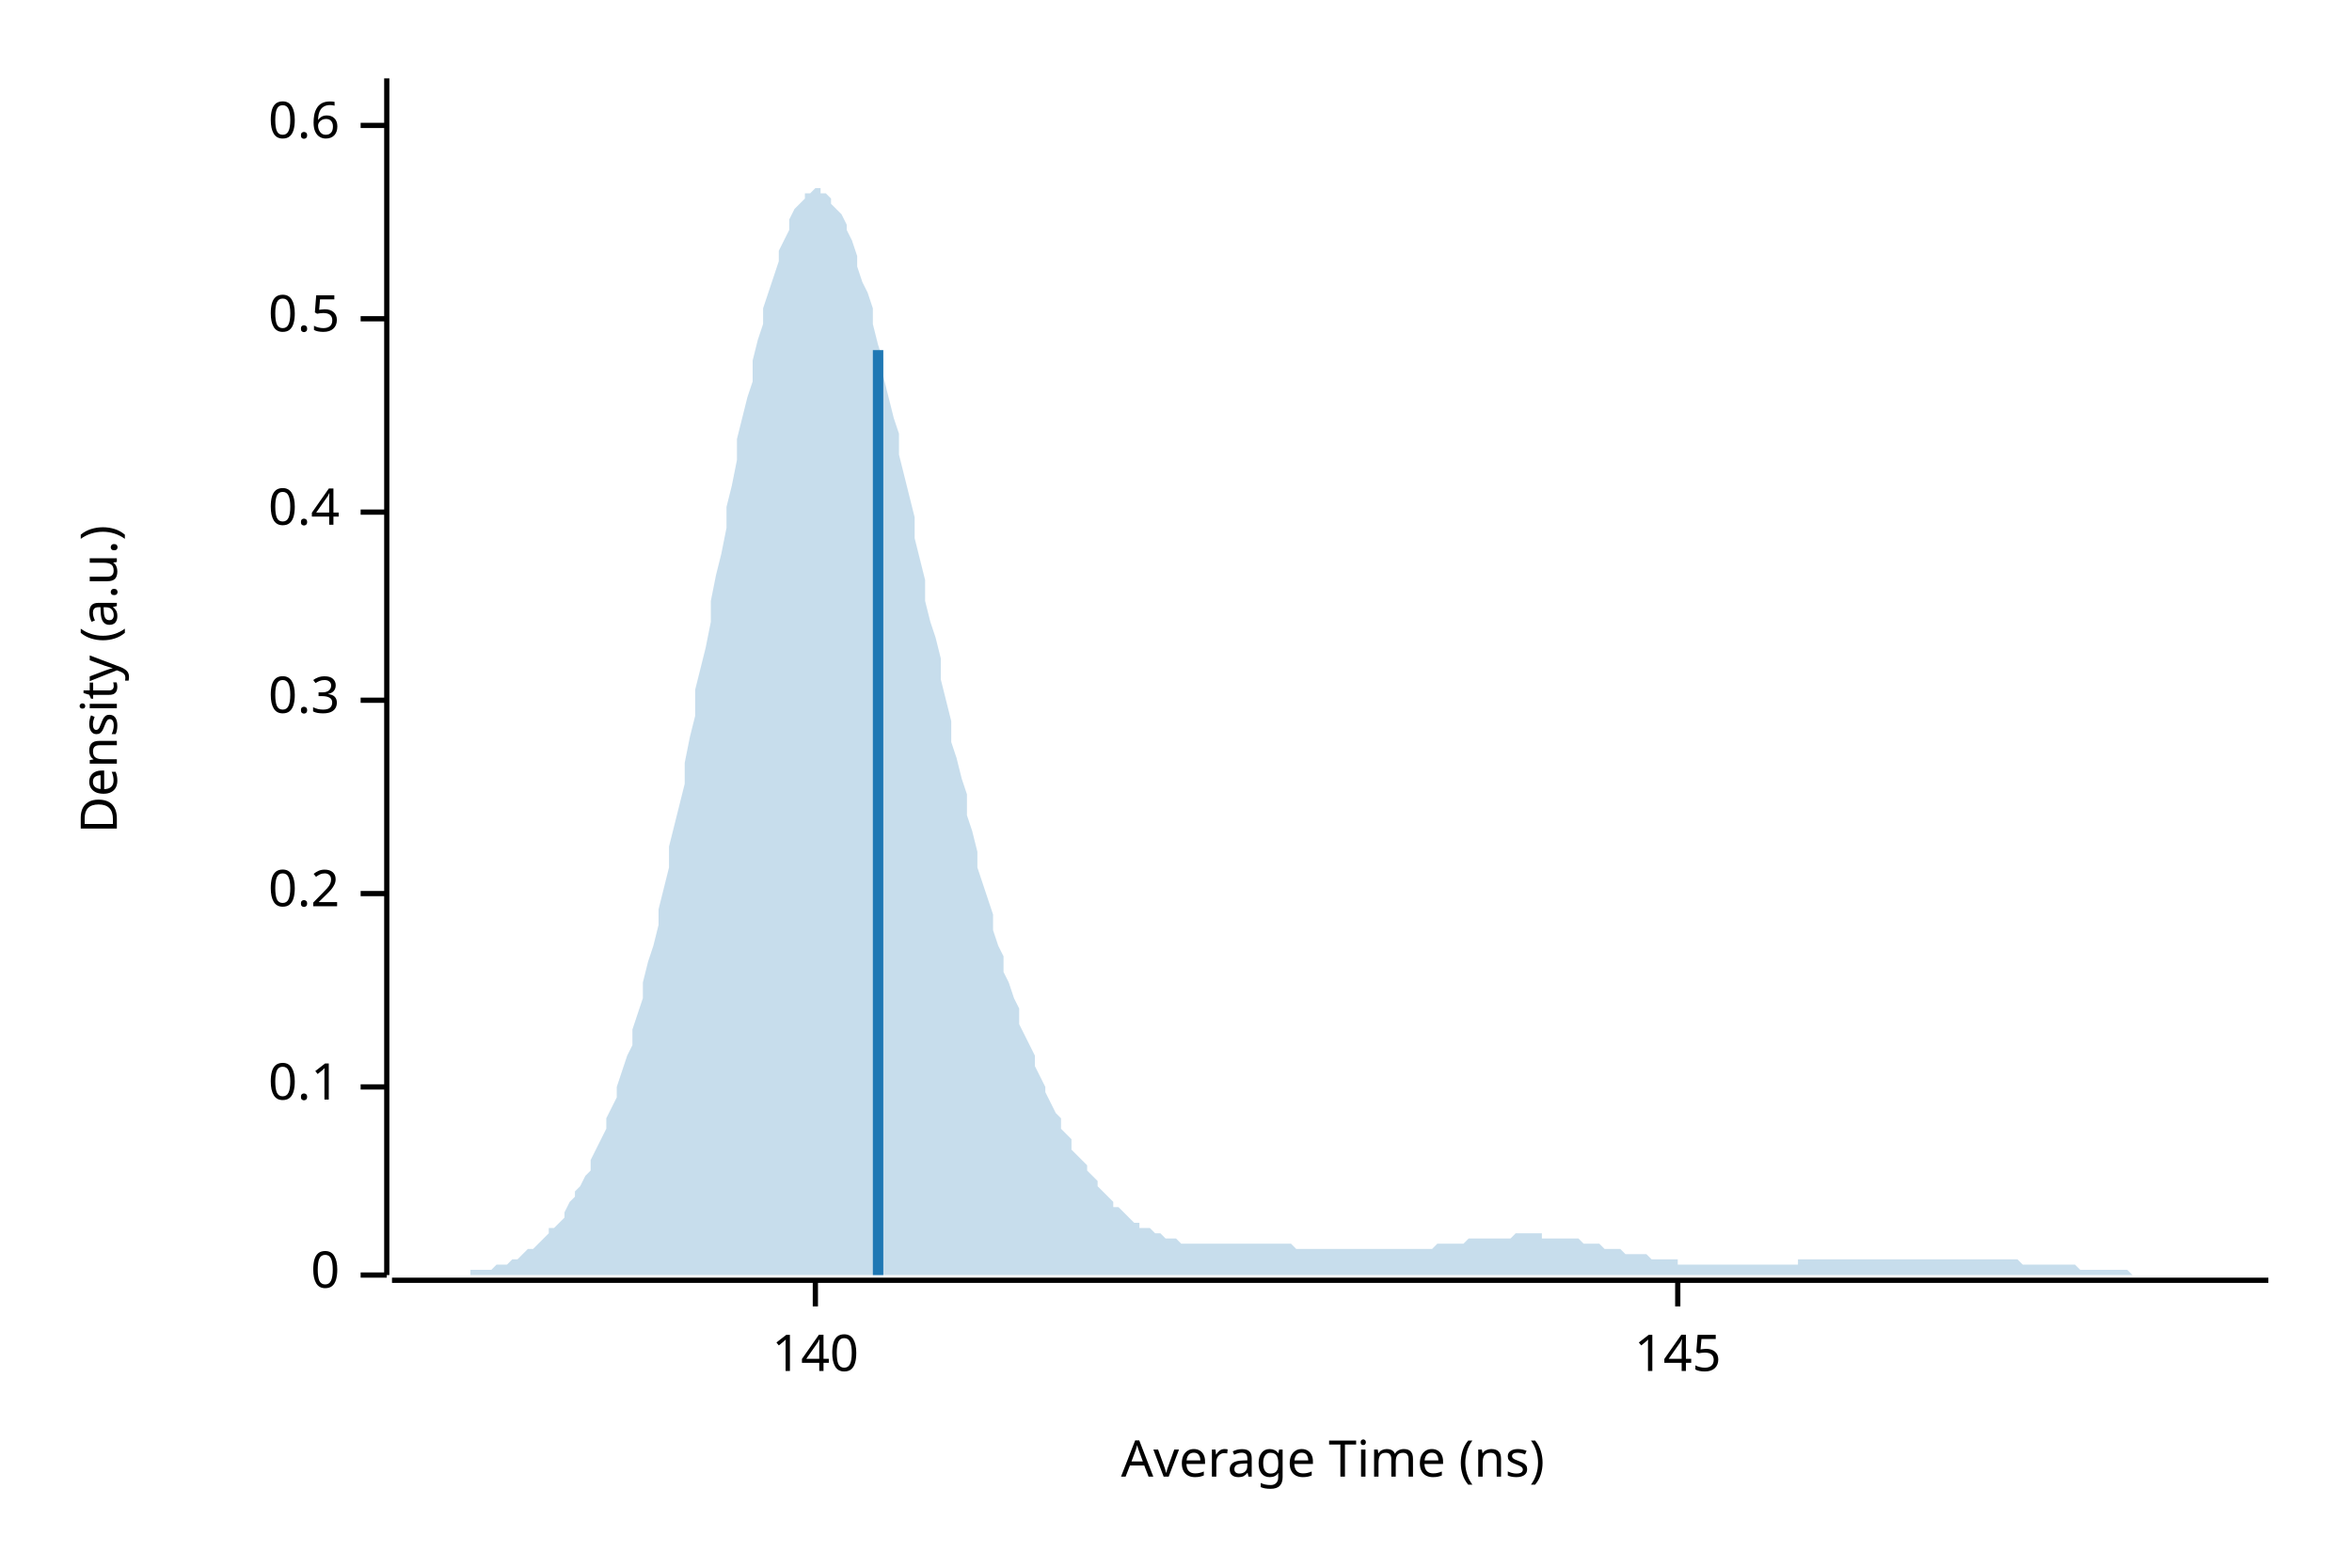
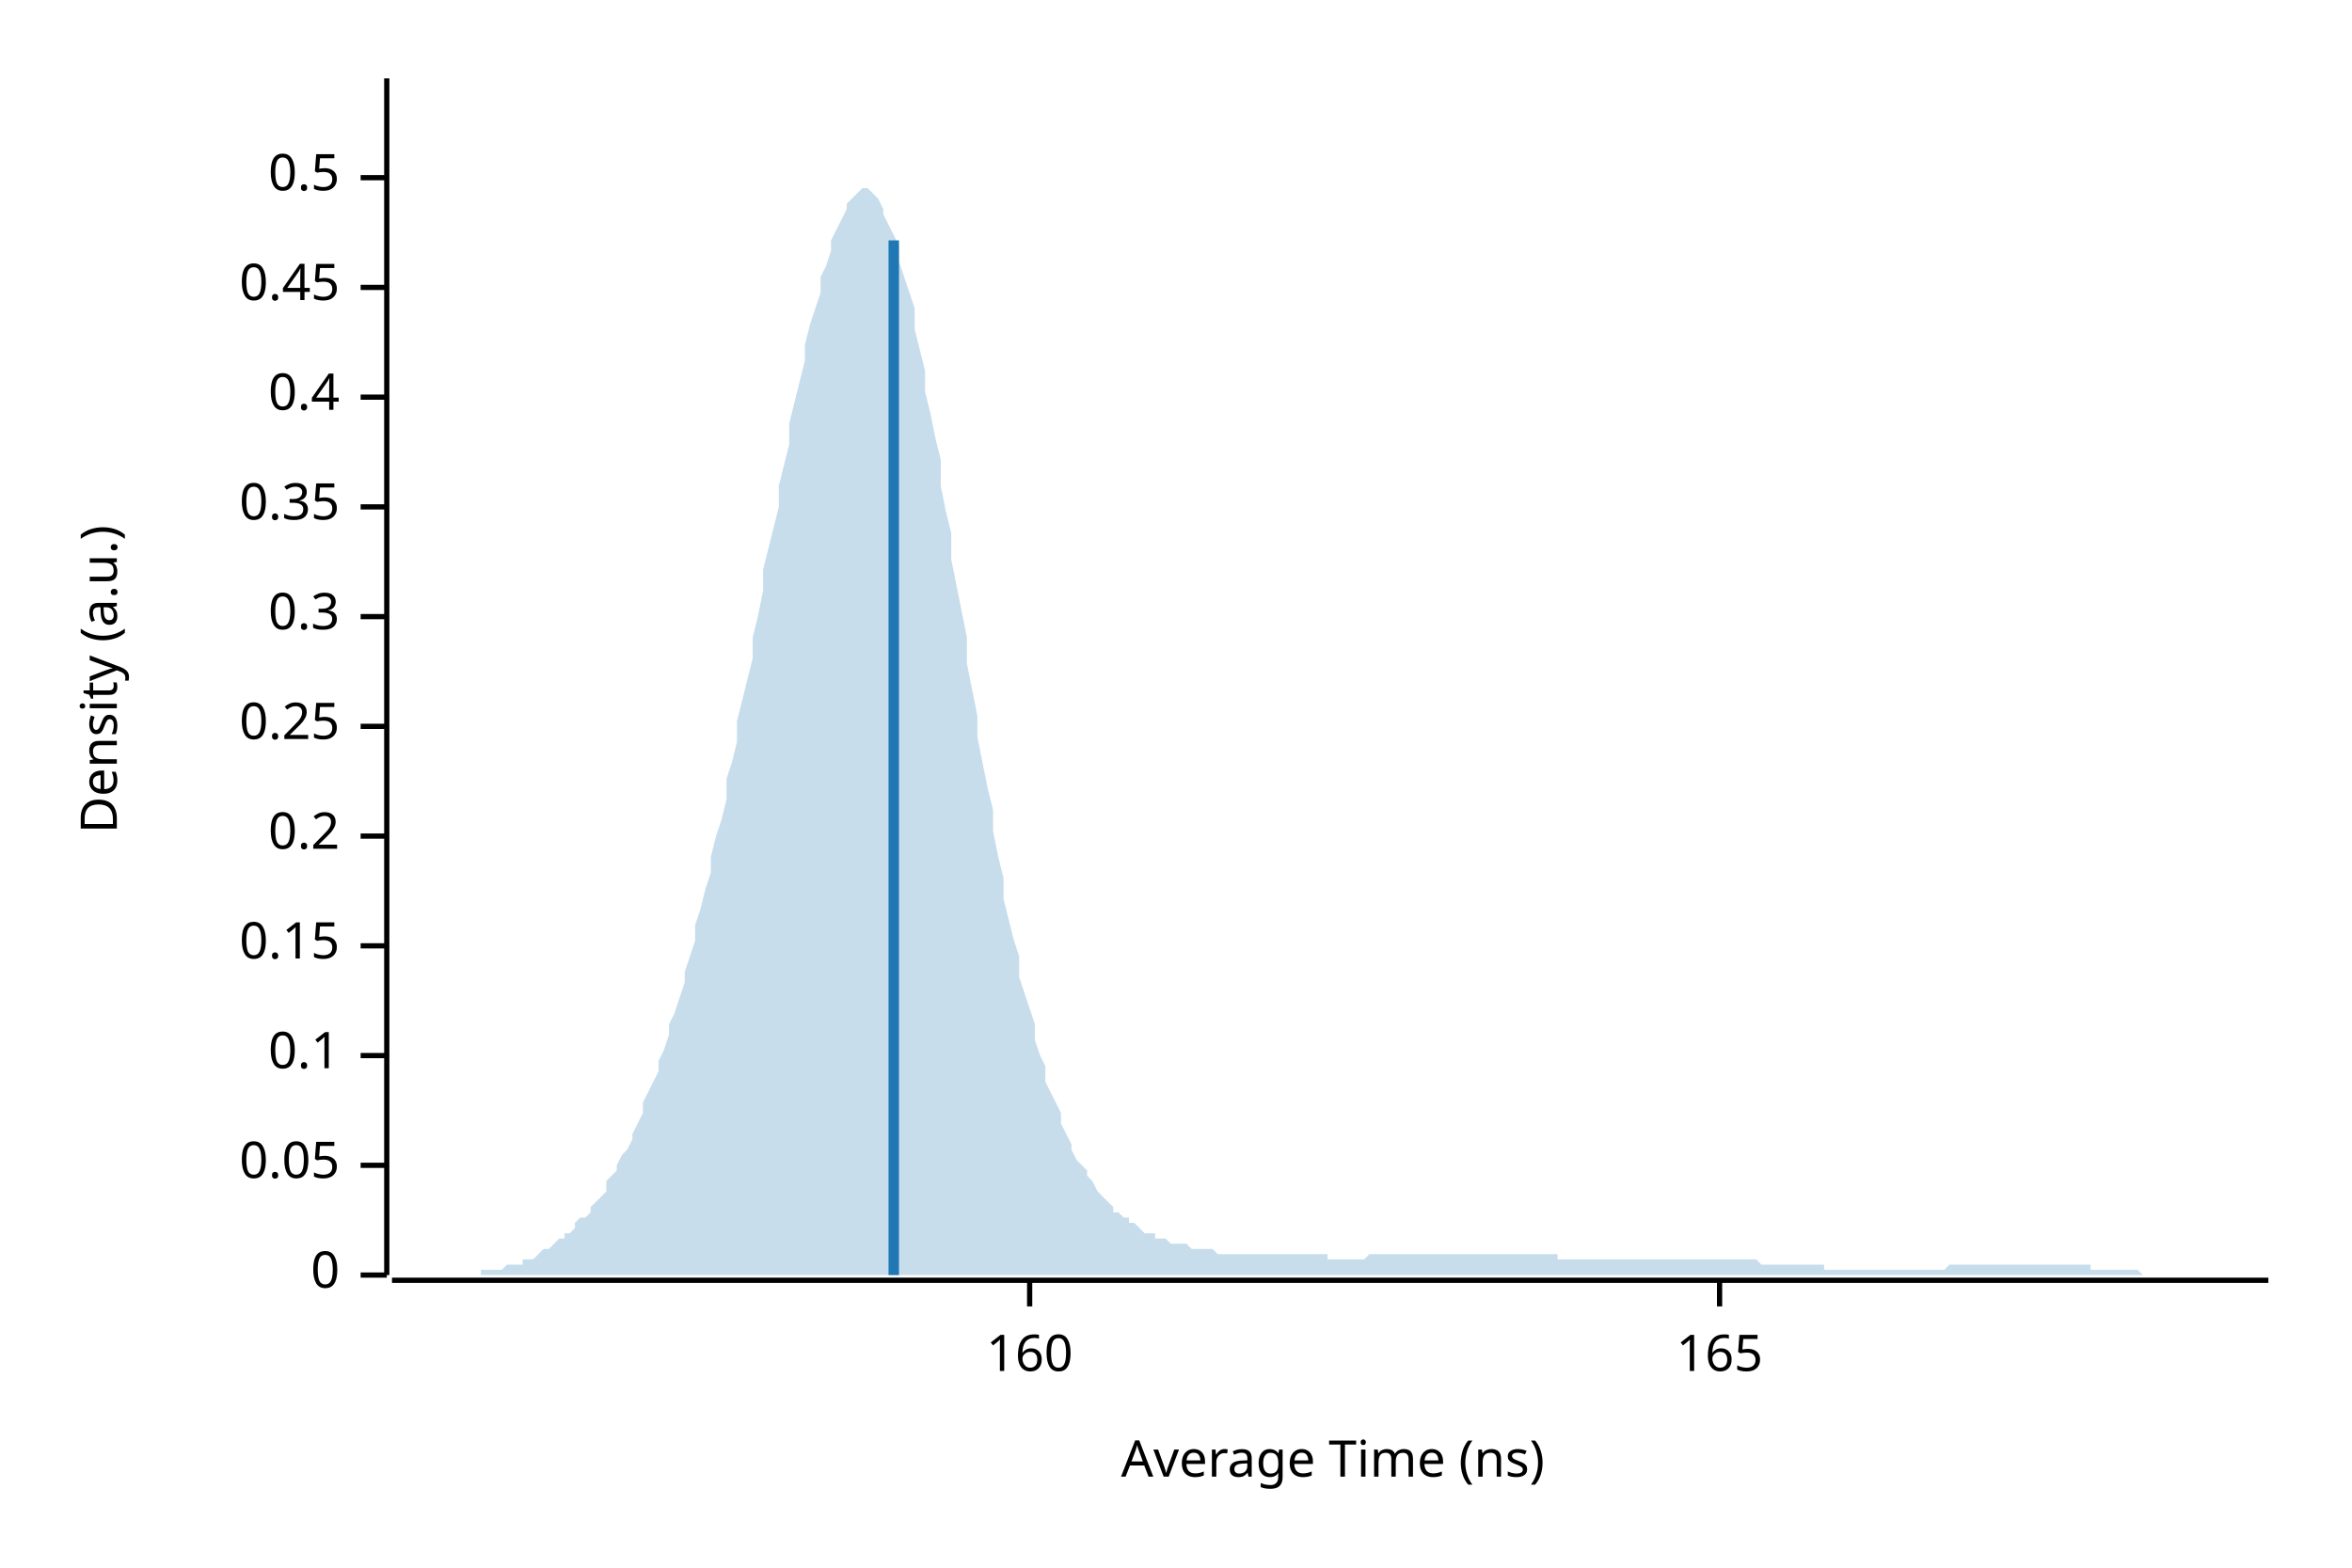
<svg xmlns="http://www.w3.org/2000/svg" width="450" height="300" viewBox="0 0 450 300">
  <text x="15" y="130" dy="0.76em" text-anchor="middle" font-family="sans-serif" font-size="9.677" opacity="1" fill="#000000" transform="rotate(270, 15, 130)">
Density (a.u.)
</text>
  <text x="255" y="285" dy="-0.5ex" text-anchor="middle" font-family="sans-serif" font-size="9.677" opacity="1" fill="#000000">
Average Time (ns)
</text>
  <polyline fill="none" opacity="1" stroke="#000000" stroke-width="1" points="74,15 74,244 " />
  <text x="65" y="244" dy="0.5ex" text-anchor="end" font-family="sans-serif" font-size="9.677" opacity="1" fill="#000000">
0
</text>
  <polyline fill="none" opacity="1" stroke="#000000" stroke-width="1" points="69,244 74,244 " />
-   <text x="65" y="208" dy="0.5ex" text-anchor="end" font-family="sans-serif" font-size="9.677" opacity="1" fill="#000000">
+   <text x="65" y="223" dy="0.5ex" text-anchor="end" font-family="sans-serif" font-size="9.677" opacity="1" fill="#000000">
+ 0.05
+ </text>
+   <polyline fill="none" opacity="1" stroke="#000000" stroke-width="1" points="69,223 74,223 " />
+   <text x="65" y="202" dy="0.5ex" text-anchor="end" font-family="sans-serif" font-size="9.677" opacity="1" fill="#000000">
0.1
</text>
-   <polyline fill="none" opacity="1" stroke="#000000" stroke-width="1" points="69,208 74,208 " />
-   <text x="65" y="171" dy="0.5ex" text-anchor="end" font-family="sans-serif" font-size="9.677" opacity="1" fill="#000000">
+   <polyline fill="none" opacity="1" stroke="#000000" stroke-width="1" points="69,202 74,202 " />
+   <text x="65" y="181" dy="0.5ex" text-anchor="end" font-family="sans-serif" font-size="9.677" opacity="1" fill="#000000">
+ 0.15
+ </text>
+   <polyline fill="none" opacity="1" stroke="#000000" stroke-width="1" points="69,181 74,181 " />
+   <text x="65" y="160" dy="0.5ex" text-anchor="end" font-family="sans-serif" font-size="9.677" opacity="1" fill="#000000">
0.2
</text>
-   <polyline fill="none" opacity="1" stroke="#000000" stroke-width="1" points="69,171 74,171 " />
-   <text x="65" y="134" dy="0.5ex" text-anchor="end" font-family="sans-serif" font-size="9.677" opacity="1" fill="#000000">
+   <polyline fill="none" opacity="1" stroke="#000000" stroke-width="1" points="69,160 74,160 " />
+   <text x="65" y="139" dy="0.5ex" text-anchor="end" font-family="sans-serif" font-size="9.677" opacity="1" fill="#000000">
+ 0.25
+ </text>
+   <polyline fill="none" opacity="1" stroke="#000000" stroke-width="1" points="69,139 74,139 " />
+   <text x="65" y="118" dy="0.5ex" text-anchor="end" font-family="sans-serif" font-size="9.677" opacity="1" fill="#000000">
0.3
</text>
-   <polyline fill="none" opacity="1" stroke="#000000" stroke-width="1" points="69,134 74,134 " />
-   <text x="65" y="98" dy="0.5ex" text-anchor="end" font-family="sans-serif" font-size="9.677" opacity="1" fill="#000000">
+   <polyline fill="none" opacity="1" stroke="#000000" stroke-width="1" points="69,118 74,118 " />
+   <text x="65" y="97" dy="0.5ex" text-anchor="end" font-family="sans-serif" font-size="9.677" opacity="1" fill="#000000">
+ 0.35
+ </text>
+   <polyline fill="none" opacity="1" stroke="#000000" stroke-width="1" points="69,97 74,97 " />
+   <text x="65" y="76" dy="0.5ex" text-anchor="end" font-family="sans-serif" font-size="9.677" opacity="1" fill="#000000">
0.4
</text>
-   <polyline fill="none" opacity="1" stroke="#000000" stroke-width="1" points="69,98 74,98 " />
-   <text x="65" y="61" dy="0.5ex" text-anchor="end" font-family="sans-serif" font-size="9.677" opacity="1" fill="#000000">
+   <polyline fill="none" opacity="1" stroke="#000000" stroke-width="1" points="69,76 74,76 " />
+   <text x="65" y="55" dy="0.5ex" text-anchor="end" font-family="sans-serif" font-size="9.677" opacity="1" fill="#000000">
+ 0.45
+ </text>
+   <polyline fill="none" opacity="1" stroke="#000000" stroke-width="1" points="69,55 74,55 " />
+   <text x="65" y="34" dy="0.5ex" text-anchor="end" font-family="sans-serif" font-size="9.677" opacity="1" fill="#000000">
0.5
</text>
-   <polyline fill="none" opacity="1" stroke="#000000" stroke-width="1" points="69,61 74,61 " />
-   <text x="65" y="24" dy="0.5ex" text-anchor="end" font-family="sans-serif" font-size="9.677" opacity="1" fill="#000000">
- 0.6
+   <polyline fill="none" opacity="1" stroke="#000000" stroke-width="1" points="69,34 74,34 " />
+   <polyline fill="none" opacity="1" stroke="#000000" stroke-width="1" points="75,245 434,245 " />
+   <text x="197" y="255" dy="0.76em" text-anchor="middle" font-family="sans-serif" font-size="9.677" opacity="1" fill="#000000">
+ 160
</text>
-   <polyline fill="none" opacity="1" stroke="#000000" stroke-width="1" points="69,24 74,24 " />
-   <polyline fill="none" opacity="1" stroke="#000000" stroke-width="1" points="75,245 434,245 " />
-   <text x="156" y="255" dy="0.76em" text-anchor="middle" font-family="sans-serif" font-size="9.677" opacity="1" fill="#000000">
- 140
+   <polyline fill="none" opacity="1" stroke="#000000" stroke-width="1" points="197,245 197,250 " />
+   <text x="329" y="255" dy="0.76em" text-anchor="middle" font-family="sans-serif" font-size="9.677" opacity="1" fill="#000000">
+ 165
</text>
-   <polyline fill="none" opacity="1" stroke="#000000" stroke-width="1" points="156,245 156,250 " />
-   <text x="321" y="255" dy="0.76em" text-anchor="middle" font-family="sans-serif" font-size="9.677" opacity="1" fill="#000000">
- 145
- </text>
-   <polyline fill="none" opacity="1" stroke="#000000" stroke-width="1" points="321,245 321,250 " />
-   <polygon opacity="0.25" fill="#1F78B4" points="75,244 75,244 76,244 77,244 77,244 78,244 79,244 80,244 80,244 81,244 82,244 82,244 83,244 84,244 85,244 85,244 86,244 87,244 87,244 88,244 89,244 90,244 90,243 91,243 92,243 92,243 93,243 94,243 95,242 95,242 96,242 97,242 98,241 98,241 99,241 100,240 100,240 101,239 102,239 103,238 103,238 104,237 105,236 105,235 106,235 107,234 108,233 108,232 109,230 110,229 110,228 111,227 112,225 113,224 113,222 114,220 115,218 116,216 116,214 117,212 118,210 118,208 119,205 120,202 121,200 121,197 122,194 123,191 123,188 124,184 125,181 126,177 126,174 127,170 128,166 128,162 129,158 130,154 131,150 131,146 132,141 133,137 133,132 134,128 135,124 136,119 136,115 137,110 138,106 139,101 139,97 140,93 141,88 141,84 142,80 143,76 144,73 144,69 145,65 146,62 146,59 147,56 148,53 149,50 149,48 150,46 151,44 151,42 152,40 153,39 154,38 154,37 155,37 156,36 157,36 157,37 158,37 159,38 159,39 160,40 161,41 162,43 162,44 163,46 164,49 164,51 165,54 166,56 167,59 167,62 168,66 169,69 169,72 170,76 171,80 172,83 172,87 173,91 174,95 175,99 175,103 176,107 177,111 177,115 178,119 179,122 180,126 180,130 181,134 182,138 182,142 183,145 184,149 185,152 185,156 186,159 187,163 187,166 188,169 189,172 190,175 190,178 191,181 192,183 192,186 193,188 194,191 195,193 195,196 196,198 197,200 198,202 198,204 199,206 200,208 200,209 201,211 202,213 203,214 203,216 204,217 205,218 205,220 206,221 207,222 208,223 208,224 209,225 210,226 210,227 211,228 212,229 213,230 213,231 214,231 215,232 216,233 216,233 217,234 218,234 218,235 219,235 220,235 221,236 221,236 222,236 223,237 223,237 224,237 225,237 226,238 226,238 227,238 228,238 228,238 229,238 230,238 231,238 231,238 232,238 233,238 233,238 234,238 235,238 236,238 236,238 237,238 238,238 239,238 239,238 240,238 241,238 241,238 242,238 243,238 244,238 244,238 245,238 246,238 246,238 247,238 248,239 249,239 249,239 250,239 251,239 251,239 252,239 253,239 254,239 254,239 255,239 256,239 257,239 257,239 258,239 259,239 259,239 260,239 261,239 262,239 262,239 263,239 264,239 264,239 265,239 266,239 267,239 267,239 268,239 269,239 269,239 270,239 271,239 272,239 272,239 273,239 274,239 275,238 275,238 276,238 277,238 277,238 278,238 279,238 280,238 280,238 281,237 282,237 282,237 283,237 284,237 285,237 285,237 286,237 287,237 287,237 288,237 289,237 290,236 290,236 291,236 292,236 292,236 293,236 294,236 295,236 295,237 296,237 297,237 298,237 298,237 299,237 300,237 300,237 301,237 302,237 303,238 303,238 304,238 305,238 305,238 306,238 307,239 308,239 308,239 309,239 310,239 310,239 311,240 312,240 313,240 313,240 314,240 315,240 316,241 316,241 317,241 318,241 318,241 319,241 320,241 321,241 321,242 322,242 323,242 323,242 324,242 325,242 326,242 326,242 327,242 328,242 328,242 329,242 330,242 331,242 331,242 332,242 333,242 333,242 334,242 335,242 336,242 336,242 337,242 338,242 339,242 339,242 340,242 341,242 341,242 342,242 343,242 344,242 344,241 345,241 346,241 346,241 347,241 348,241 349,241 349,241 350,241 351,241 351,241 352,241 353,241 354,241 354,241 355,241 356,241 357,241 357,241 358,241 359,241 359,241 360,241 361,241 362,241 362,241 363,241 364,241 364,241 365,241 366,241 367,241 367,241 368,241 369,241 369,241 370,241 371,241 372,241 372,241 373,241 374,241 375,241 375,241 376,241 377,241 377,241 378,241 379,241 380,241 380,241 381,241 382,241 382,241 383,241 384,241 385,241 385,241 386,241 387,242 387,242 388,242 389,242 390,242 390,242 391,242 392,242 392,242 393,242 394,242 395,242 395,242 396,242 397,242 398,243 398,243 399,243 400,243 400,243 401,243 402,243 403,243 403,243 404,243 405,243 405,243 406,243 407,243 408,244 408,244 409,244 410,244 410,244 411,244 412,244 413,244 413,244 414,244 415,244 416,244 416,244 417,244 418,244 418,244 419,244 420,244 421,244 421,244 422,244 423,244 423,244 424,244 425,244 426,244 426,244 427,244 428,244 428,244 429,244 430,244 431,244 431,244 432,244 433,244 434,244 434,244 75,244 " />
-   <polyline fill="none" opacity="1" stroke="#1F78B4" stroke-width="2" points="168,244 168,67 " />
+   <polyline fill="none" opacity="1" stroke="#000000" stroke-width="1" points="329,245 329,250 " />
+   <polygon opacity="0.25" fill="#1F78B4" points="75,244 75,244 76,244 77,244 77,244 78,244 79,244 80,244 80,244 81,244 82,244 82,244 83,244 84,244 85,244 85,244 86,244 87,244 87,244 88,244 89,244 90,244 90,244 91,244 92,244 92,243 93,243 94,243 95,243 95,243 96,243 97,242 98,242 98,242 99,242 100,242 100,241 101,241 102,241 103,240 103,240 104,239 105,239 105,239 106,238 107,237 108,237 108,236 109,236 110,235 110,234 111,233 112,233 113,232 113,231 114,230 115,229 116,228 116,226 117,225 118,224 118,223 119,221 120,220 121,218 121,217 122,215 123,213 123,211 124,209 125,207 126,205 126,203 127,201 128,198 128,196 129,194 130,191 131,188 131,186 132,183 133,180 133,177 134,174 135,170 136,167 136,164 137,160 138,157 139,153 139,149 140,146 141,142 141,138 142,134 143,130 144,126 144,122 145,118 146,113 146,109 147,105 148,101 149,97 149,93 150,89 151,85 151,81 152,77 153,73 154,69 154,66 155,62 156,59 157,56 157,53 158,51 159,48 159,46 160,44 161,42 162,40 162,39 163,38 164,37 164,37 165,36 166,36 167,37 167,37 168,38 169,40 169,41 170,43 171,45 172,47 172,50 173,53 174,56 175,59 175,63 176,67 177,71 177,75 178,79 179,84 180,88 180,93 181,98 182,102 182,107 183,112 184,117 185,122 185,127 186,132 187,137 187,141 188,146 189,151 190,155 190,159 191,164 192,168 192,172 193,176 194,180 195,183 195,187 196,190 197,193 198,196 198,199 199,202 200,204 200,207 201,209 202,211 203,213 203,215 204,217 205,219 205,220 206,222 207,223 208,224 208,225 209,226 210,228 210,228 211,229 212,230 213,231 213,232 214,232 215,233 216,233 216,234 217,234 218,235 218,235 219,236 220,236 221,236 221,237 222,237 223,237 223,237 224,238 225,238 226,238 226,238 227,238 228,239 228,239 229,239 230,239 231,239 231,239 232,239 233,240 233,240 234,240 235,240 236,240 236,240 237,240 238,240 239,240 239,240 240,240 241,240 241,240 242,240 243,240 244,240 244,240 245,240 246,240 246,240 247,240 248,240 249,240 249,240 250,240 251,240 251,240 252,240 253,240 254,240 254,241 255,241 256,241 257,241 257,241 258,241 259,241 259,241 260,241 261,241 262,240 262,240 263,240 264,240 264,240 265,240 266,240 267,240 267,240 268,240 269,240 269,240 270,240 271,240 272,240 272,240 273,240 274,240 275,240 275,240 276,240 277,240 277,240 278,240 279,240 280,240 280,240 281,240 282,240 282,240 283,240 284,240 285,240 285,240 286,240 287,240 287,240 288,240 289,240 290,240 290,240 291,240 292,240 292,240 293,240 294,240 295,240 295,240 296,240 297,240 298,240 298,241 299,241 300,241 300,241 301,241 302,241 303,241 303,241 304,241 305,241 305,241 306,241 307,241 308,241 308,241 309,241 310,241 310,241 311,241 312,241 313,241 313,241 314,241 315,241 316,241 316,241 317,241 318,241 318,241 319,241 320,241 321,241 321,241 322,241 323,241 323,241 324,241 325,241 326,241 326,241 327,241 328,241 328,241 329,241 330,241 331,241 331,241 332,241 333,241 333,241 334,241 335,241 336,241 336,241 337,242 338,242 339,242 339,242 340,242 341,242 341,242 342,242 343,242 344,242 344,242 345,242 346,242 346,242 347,242 348,242 349,242 349,243 350,243 351,243 351,243 352,243 353,243 354,243 354,243 355,243 356,243 357,243 357,243 358,243 359,243 359,243 360,243 361,243 362,243 362,243 363,243 364,243 364,243 365,243 366,243 367,243 367,243 368,243 369,243 369,243 370,243 371,243 372,243 372,243 373,242 374,242 375,242 375,242 376,242 377,242 377,242 378,242 379,242 380,242 380,242 381,242 382,242 382,242 383,242 384,242 385,242 385,242 386,242 387,242 387,242 388,242 389,242 390,242 390,242 391,242 392,242 392,242 393,242 394,242 395,242 395,242 396,242 397,242 398,242 398,242 399,242 400,242 400,243 401,243 402,243 403,243 403,243 404,243 405,243 405,243 406,243 407,243 408,243 408,243 409,243 410,244 410,244 411,244 412,244 413,244 413,244 414,244 415,244 416,244 416,244 417,244 418,244 418,244 419,244 420,244 421,244 421,244 422,244 423,244 423,244 424,244 425,244 426,244 426,244 427,244 428,244 428,244 429,244 430,244 431,244 431,244 432,244 433,244 434,244 434,244 75,244 " />
+   <polyline fill="none" opacity="1" stroke="#1F78B4" stroke-width="2" points="171,244 171,46 " />
</svg>
